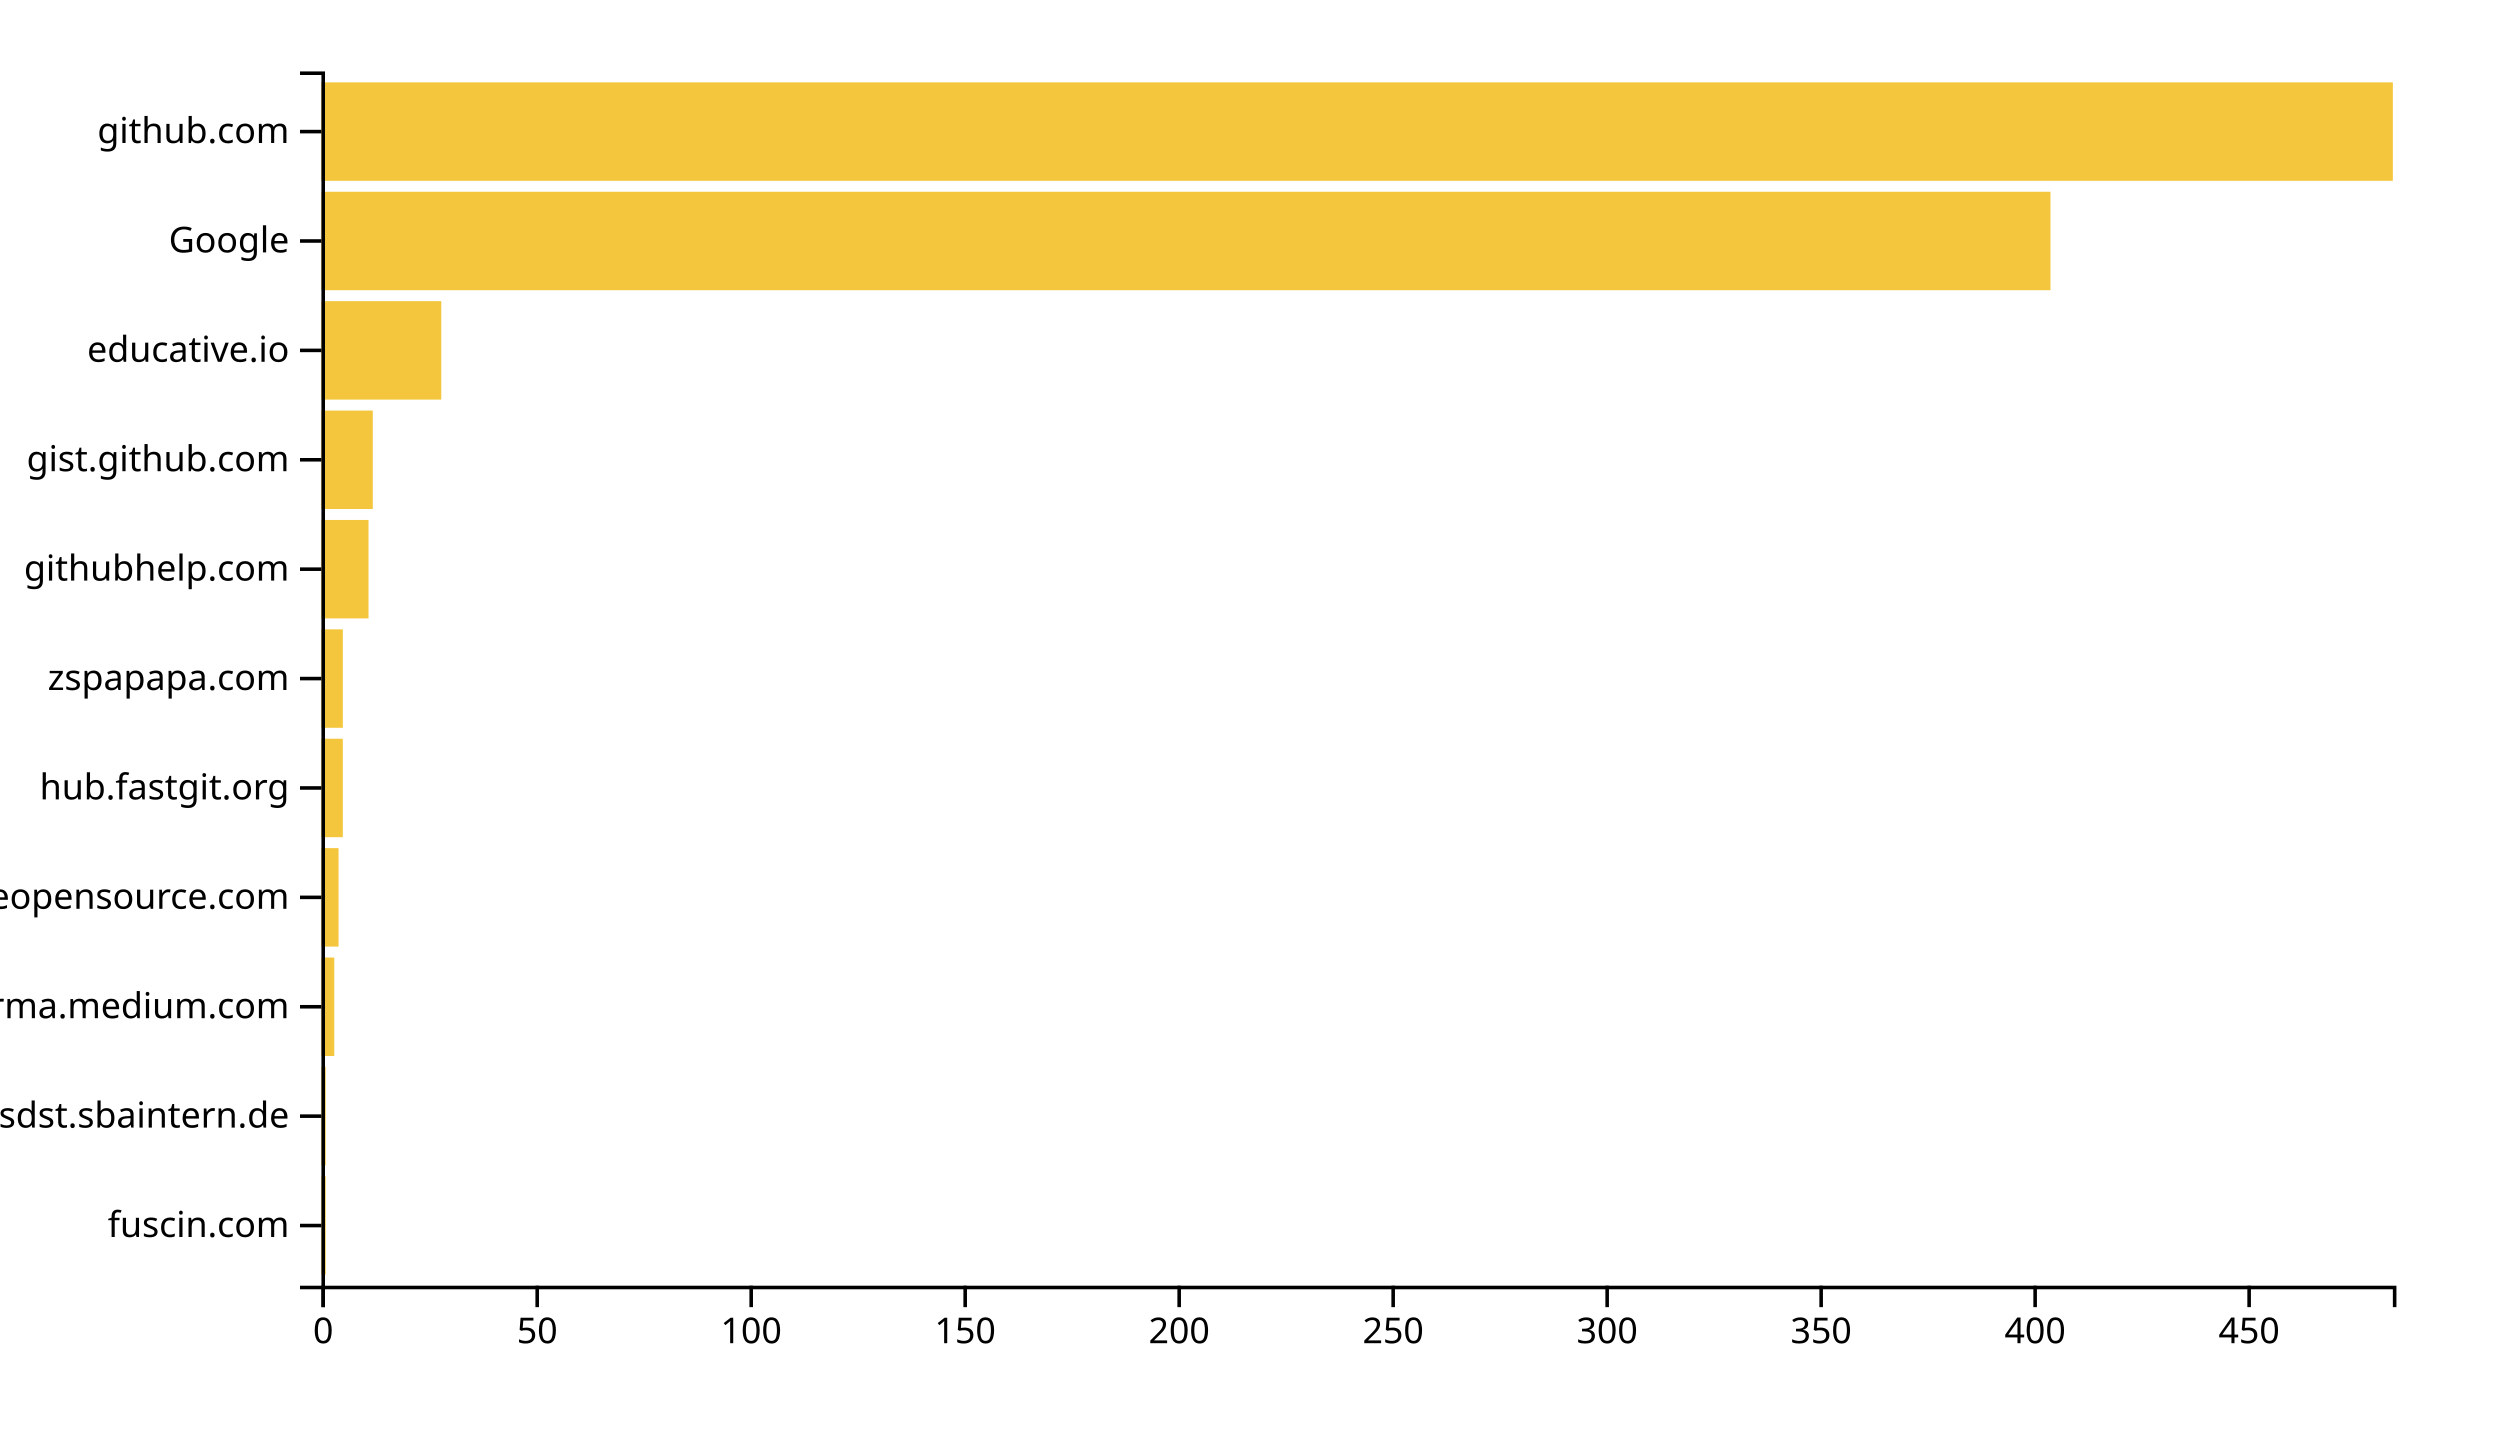
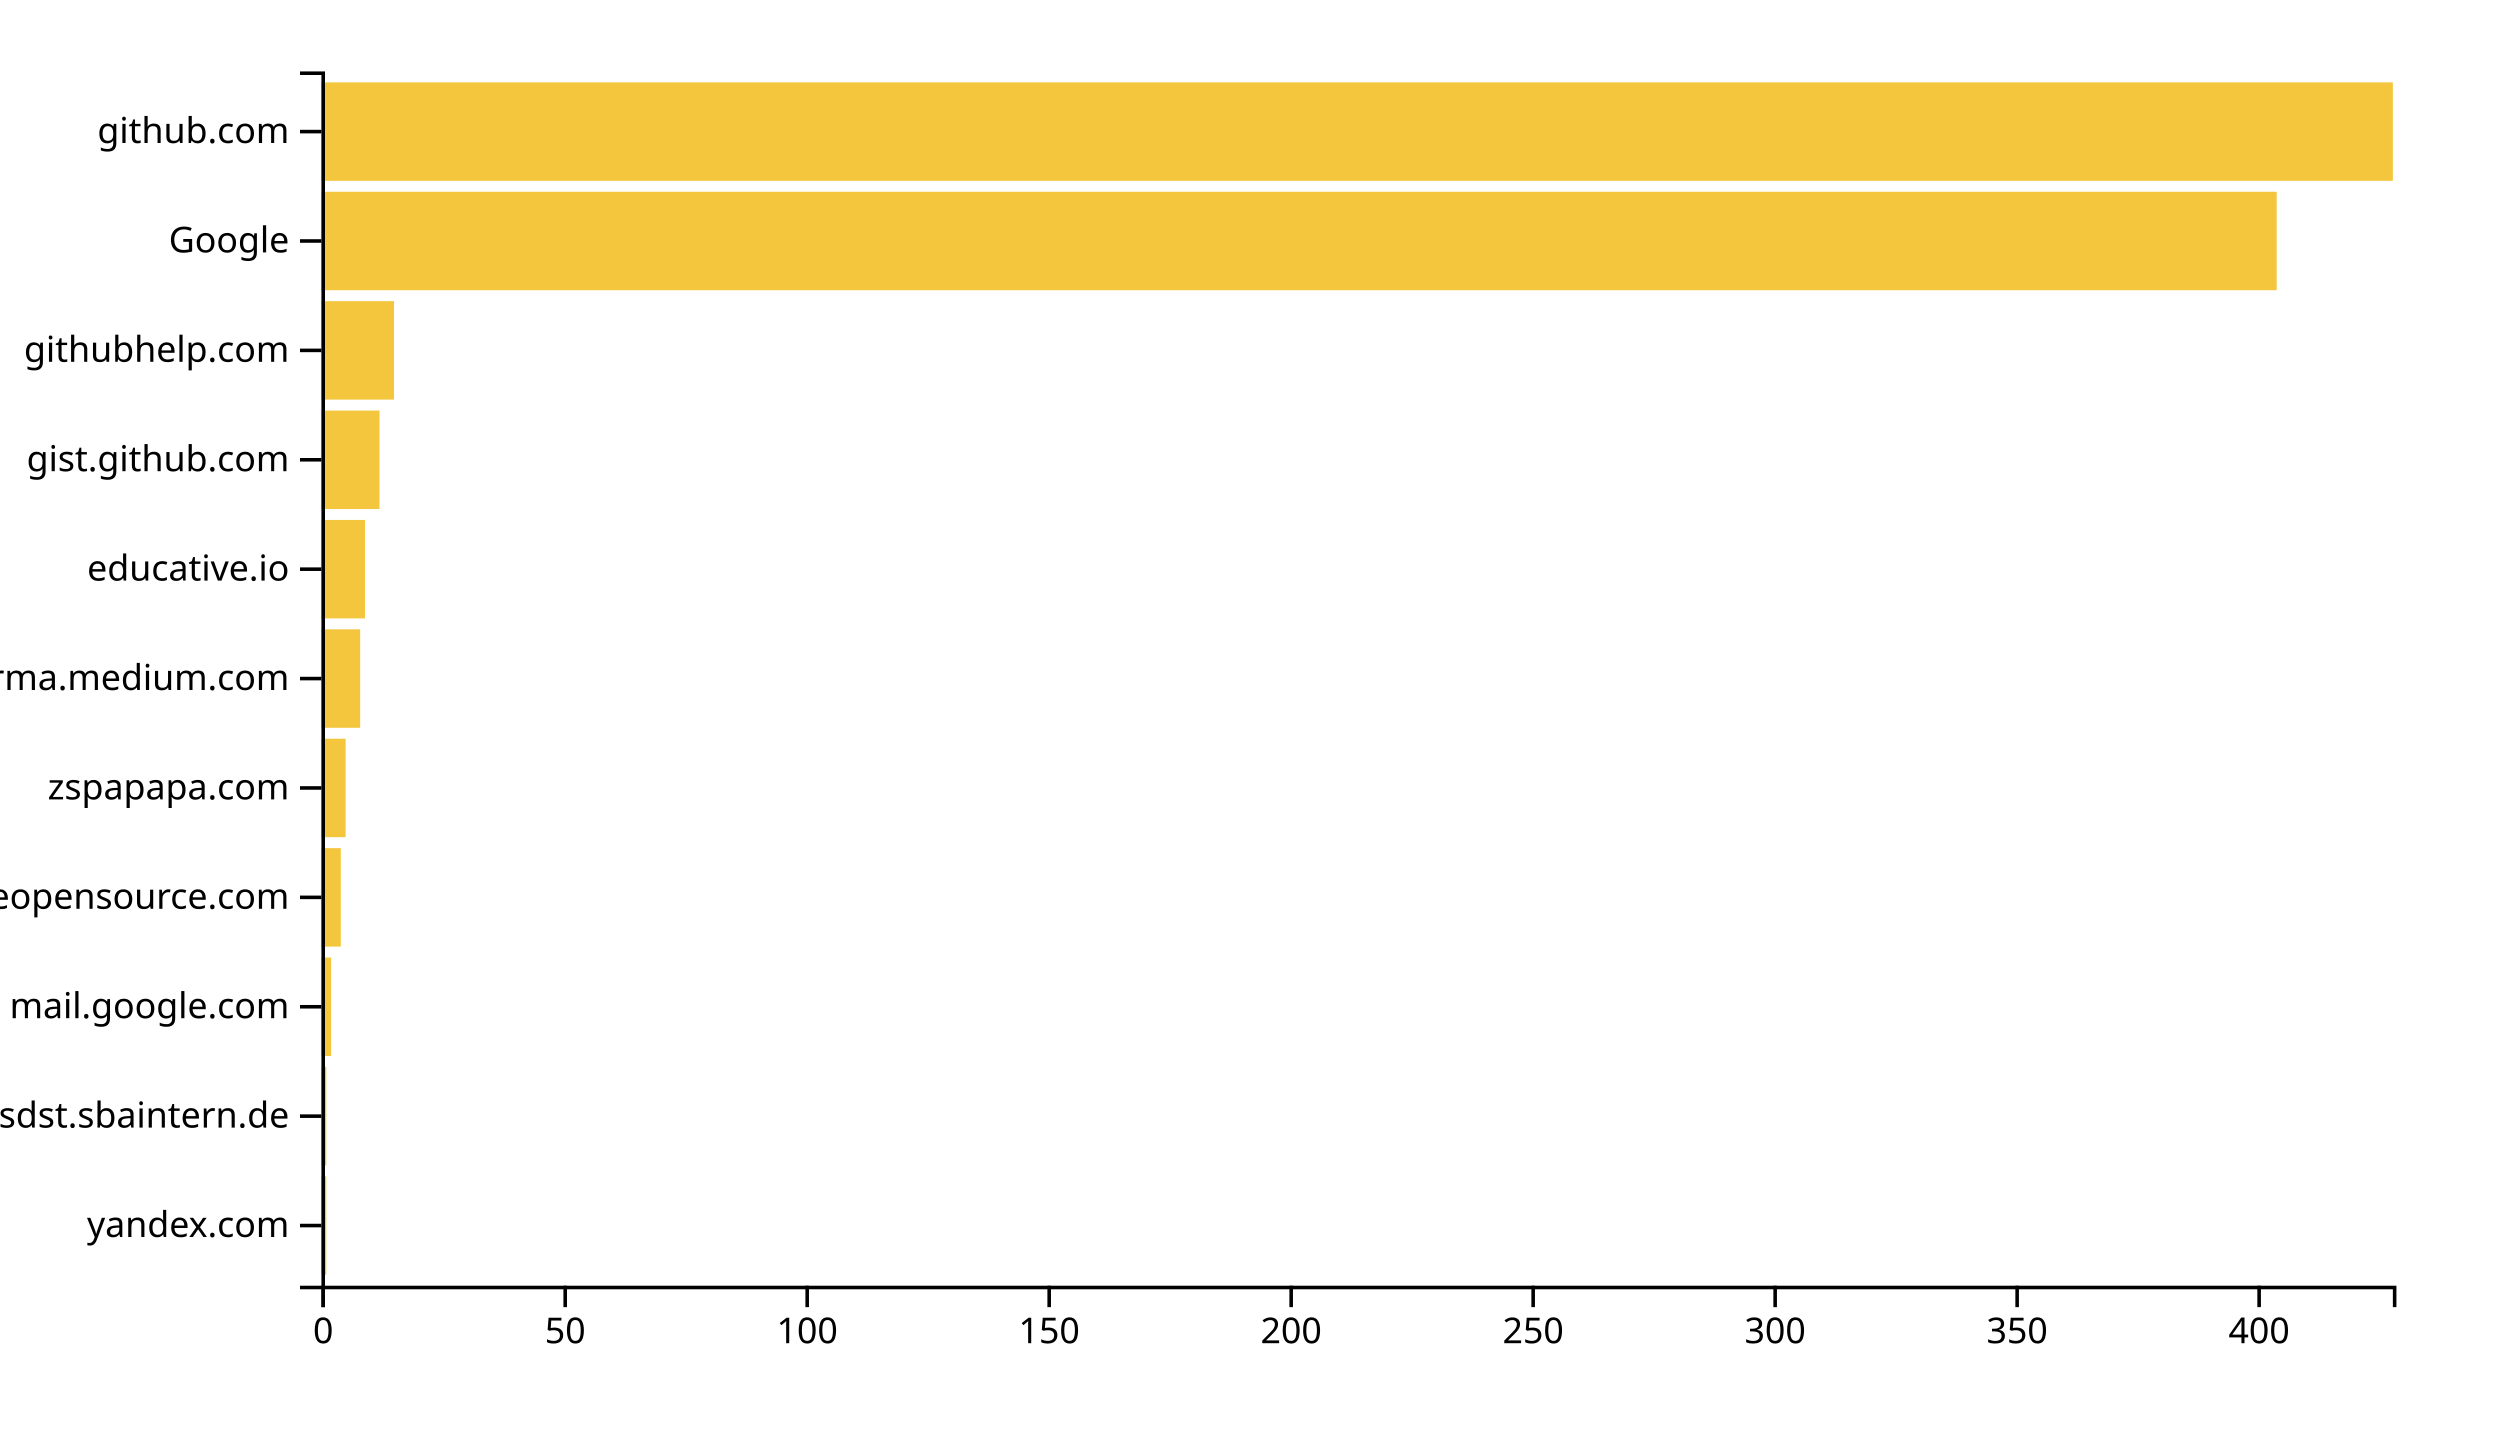
<svg xmlns="http://www.w3.org/2000/svg" width="700" height="400">
  <g transform="translate(90,20)">
-     <rect class="bar" width="1.198" y="309.369" height="27.568" style="fill: #f4c63d; text-anchor: end;" />
-     <rect class="bar" width="1.198" y="278.739" height="27.568" style="fill: #f4c63d; text-anchor: end;" />
-     <rect class="bar" width="3.595" y="248.108" height="27.568" style="fill: #f4c63d; text-anchor: end;" />
-     <rect class="bar" width="4.793" y="217.477" height="27.568" style="fill: #f4c63d; text-anchor: end;" />
-     <rect class="bar" width="5.992" y="186.847" height="27.568" style="fill: #f4c63d; text-anchor: end;" />
-     <rect class="bar" width="5.992" y="156.216" height="27.568" style="fill: #f4c63d; text-anchor: end;" />
-     <rect class="bar" width="13.182" y="125.586" height="27.568" style="fill: #f4c63d; text-anchor: end;" />
-     <rect class="bar" width="14.38" y="94.955" height="27.568" style="fill: #f4c63d; text-anchor: end;" />
-     <rect class="bar" width="33.554" y="64.324" height="27.568" style="fill: #f4c63d; text-anchor: end;" />
-     <rect class="bar" width="484.132" y="33.694" height="27.568" style="fill: #f4c63d; text-anchor: end;" />
+     <rect class="bar" width="1.355" y="309.369" height="27.568" style="fill: #f4c63d; text-anchor: end;" />
+     <rect class="bar" width="1.355" y="278.739" height="27.568" style="fill: #f4c63d; text-anchor: end;" />
+     <rect class="bar" width="2.71" y="248.108" height="27.568" style="fill: #f4c63d; text-anchor: end;" />
+     <rect class="bar" width="5.421" y="217.477" height="27.568" style="fill: #f4c63d; text-anchor: end;" />
+     <rect class="bar" width="6.776" y="186.847" height="27.568" style="fill: #f4c63d; text-anchor: end;" />
+     <rect class="bar" width="10.841" y="156.216" height="27.568" style="fill: #f4c63d; text-anchor: end;" />
+     <rect class="bar" width="12.196" y="125.586" height="27.568" style="fill: #f4c63d; text-anchor: end;" />
+     <rect class="bar" width="16.262" y="94.955" height="27.568" style="fill: #f4c63d; text-anchor: end;" />
+     <rect class="bar" width="20.327" y="64.324" height="27.568" style="fill: #f4c63d; text-anchor: end;" />
+     <rect class="bar" width="547.477" y="33.694" height="27.568" style="fill: #f4c63d; text-anchor: end;" />
    <rect class="bar" width="580" y="3.063" height="27.568" style="fill: #f4c63d; text-anchor: end;" />
    <g transform="translate(0,340)" fill="none" font-size="10" font-family="sans-serif" text-anchor="middle">
      <path class="domain" stroke="currentColor" d="M0.5,6V0.5H580.5V6" />
      <g class="tick" opacity="1" transform="translate(0.5,0)">
        <line stroke="currentColor" y2="6" />
        <text fill="currentColor" y="9" dy="0.71em">0</text>
      </g>
-       <g class="tick" opacity="1" transform="translate(60.41736,0)">
+       <g class="tick" opacity="1" transform="translate(68.25701,0)">
        <line stroke="currentColor" y2="6" />
        <text fill="currentColor" y="9" dy="0.71em">50</text>
      </g>
-       <g class="tick" opacity="1" transform="translate(120.3347,0)">
+       <g class="tick" opacity="1" transform="translate(136.014,0)">
        <line stroke="currentColor" y2="6" />
        <text fill="currentColor" y="9" dy="0.71em">100</text>
      </g>
-       <g class="tick" opacity="1" transform="translate(180.2521,0)">
+       <g class="tick" opacity="1" transform="translate(203.771,0)">
        <line stroke="currentColor" y2="6" />
        <text fill="currentColor" y="9" dy="0.71em">150</text>
      </g>
-       <g class="tick" opacity="1" transform="translate(240.1694,0)">
+       <g class="tick" opacity="1" transform="translate(271.528,0)">
        <line stroke="currentColor" y2="6" />
        <text fill="currentColor" y="9" dy="0.71em">200</text>
      </g>
-       <g class="tick" opacity="1" transform="translate(300.0868,0)">
+       <g class="tick" opacity="1" transform="translate(339.285,0)">
        <line stroke="currentColor" y2="6" />
        <text fill="currentColor" y="9" dy="0.71em">250</text>
      </g>
-       <g class="tick" opacity="1" transform="translate(360.0041,0)">
+       <g class="tick" opacity="1" transform="translate(407.0421,0)">
        <line stroke="currentColor" y2="6" />
        <text fill="currentColor" y="9" dy="0.71em">300</text>
      </g>
-       <g class="tick" opacity="1" transform="translate(419.9215,0)">
+       <g class="tick" opacity="1" transform="translate(474.7991,0)">
        <line stroke="currentColor" y2="6" />
        <text fill="currentColor" y="9" dy="0.71em">350</text>
      </g>
-       <g class="tick" opacity="1" transform="translate(479.8388,0)">
+       <g class="tick" opacity="1" transform="translate(542.5561,0)">
        <line stroke="currentColor" y2="6" />
        <text fill="currentColor" y="9" dy="0.71em">400</text>
-       </g>
-       <g class="tick" opacity="1" transform="translate(539.7562,0)">
-         <line stroke="currentColor" y2="6" />
-         <text fill="currentColor" y="9" dy="0.71em">450</text>
      </g>
    </g>
    <g fill="none" font-size="10" font-family="sans-serif" text-anchor="end">
      <path class="domain" stroke="currentColor" d="M-6,340.5H0.5V0.5H-6" />
      <g class="tick" opacity="1" transform="translate(0,323.1532)">
        <line stroke="currentColor" x2="-6" />
-         <text fill="currentColor" x="-9" dy="0.32em">fuscin.com</text>
+         <text fill="currentColor" x="-9" dy="0.32em">yandex.com</text>
      </g>
      <g class="tick" opacity="1" transform="translate(0,292.5225)">
        <line stroke="currentColor" x2="-6" />
        <text fill="currentColor" x="-9" dy="0.32em">confluence.webapp.sdst.sbaintern.de</text>
      </g>
      <g class="tick" opacity="1" transform="translate(0,261.8919)">
        <line stroke="currentColor" x2="-6" />
-         <text fill="currentColor" x="-9" dy="0.32em">xgirma.medium.com</text>
+         <text fill="currentColor" x="-9" dy="0.32em">mail.google.com</text>
      </g>
      <g class="tick" opacity="1" transform="translate(0,231.2613)">
        <line stroke="currentColor" x2="-6" />
        <text fill="currentColor" x="-9" dy="0.32em">awesomeopensource.com</text>
      </g>
      <g class="tick" opacity="1" transform="translate(0,200.6306)">
        <line stroke="currentColor" x2="-6" />
-         <text fill="currentColor" x="-9" dy="0.32em">hub.fastgit.org</text>
+         <text fill="currentColor" x="-9" dy="0.32em">zspapapa.com</text>
      </g>
      <g class="tick" opacity="1" transform="translate(0,170)">
        <line stroke="currentColor" x2="-6" />
-         <text fill="currentColor" x="-9" dy="0.32em">zspapapa.com</text>
+         <text fill="currentColor" x="-9" dy="0.32em">xgirma.medium.com</text>
      </g>
      <g class="tick" opacity="1" transform="translate(0,139.3694)">
        <line stroke="currentColor" x2="-6" />
-         <text fill="currentColor" x="-9" dy="0.32em">githubhelp.com</text>
+         <text fill="currentColor" x="-9" dy="0.32em">educative.io</text>
      </g>
      <g class="tick" opacity="1" transform="translate(0,108.7387)">
        <line stroke="currentColor" x2="-6" />
        <text fill="currentColor" x="-9" dy="0.32em">gist.github.com</text>
      </g>
      <g class="tick" opacity="1" transform="translate(0,78.10811)">
        <line stroke="currentColor" x2="-6" />
-         <text fill="currentColor" x="-9" dy="0.32em">educative.io</text>
+         <text fill="currentColor" x="-9" dy="0.32em">githubhelp.com</text>
      </g>
      <g class="tick" opacity="1" transform="translate(0,47.47748)">
        <line stroke="currentColor" x2="-6" />
        <text fill="currentColor" x="-9" dy="0.32em">Google</text>
      </g>
      <g class="tick" opacity="1" transform="translate(0,16.84685)">
        <line stroke="currentColor" x2="-6" />
        <text fill="currentColor" x="-9" dy="0.32em">github.com</text>
      </g>
    </g>
  </g>
</svg>
